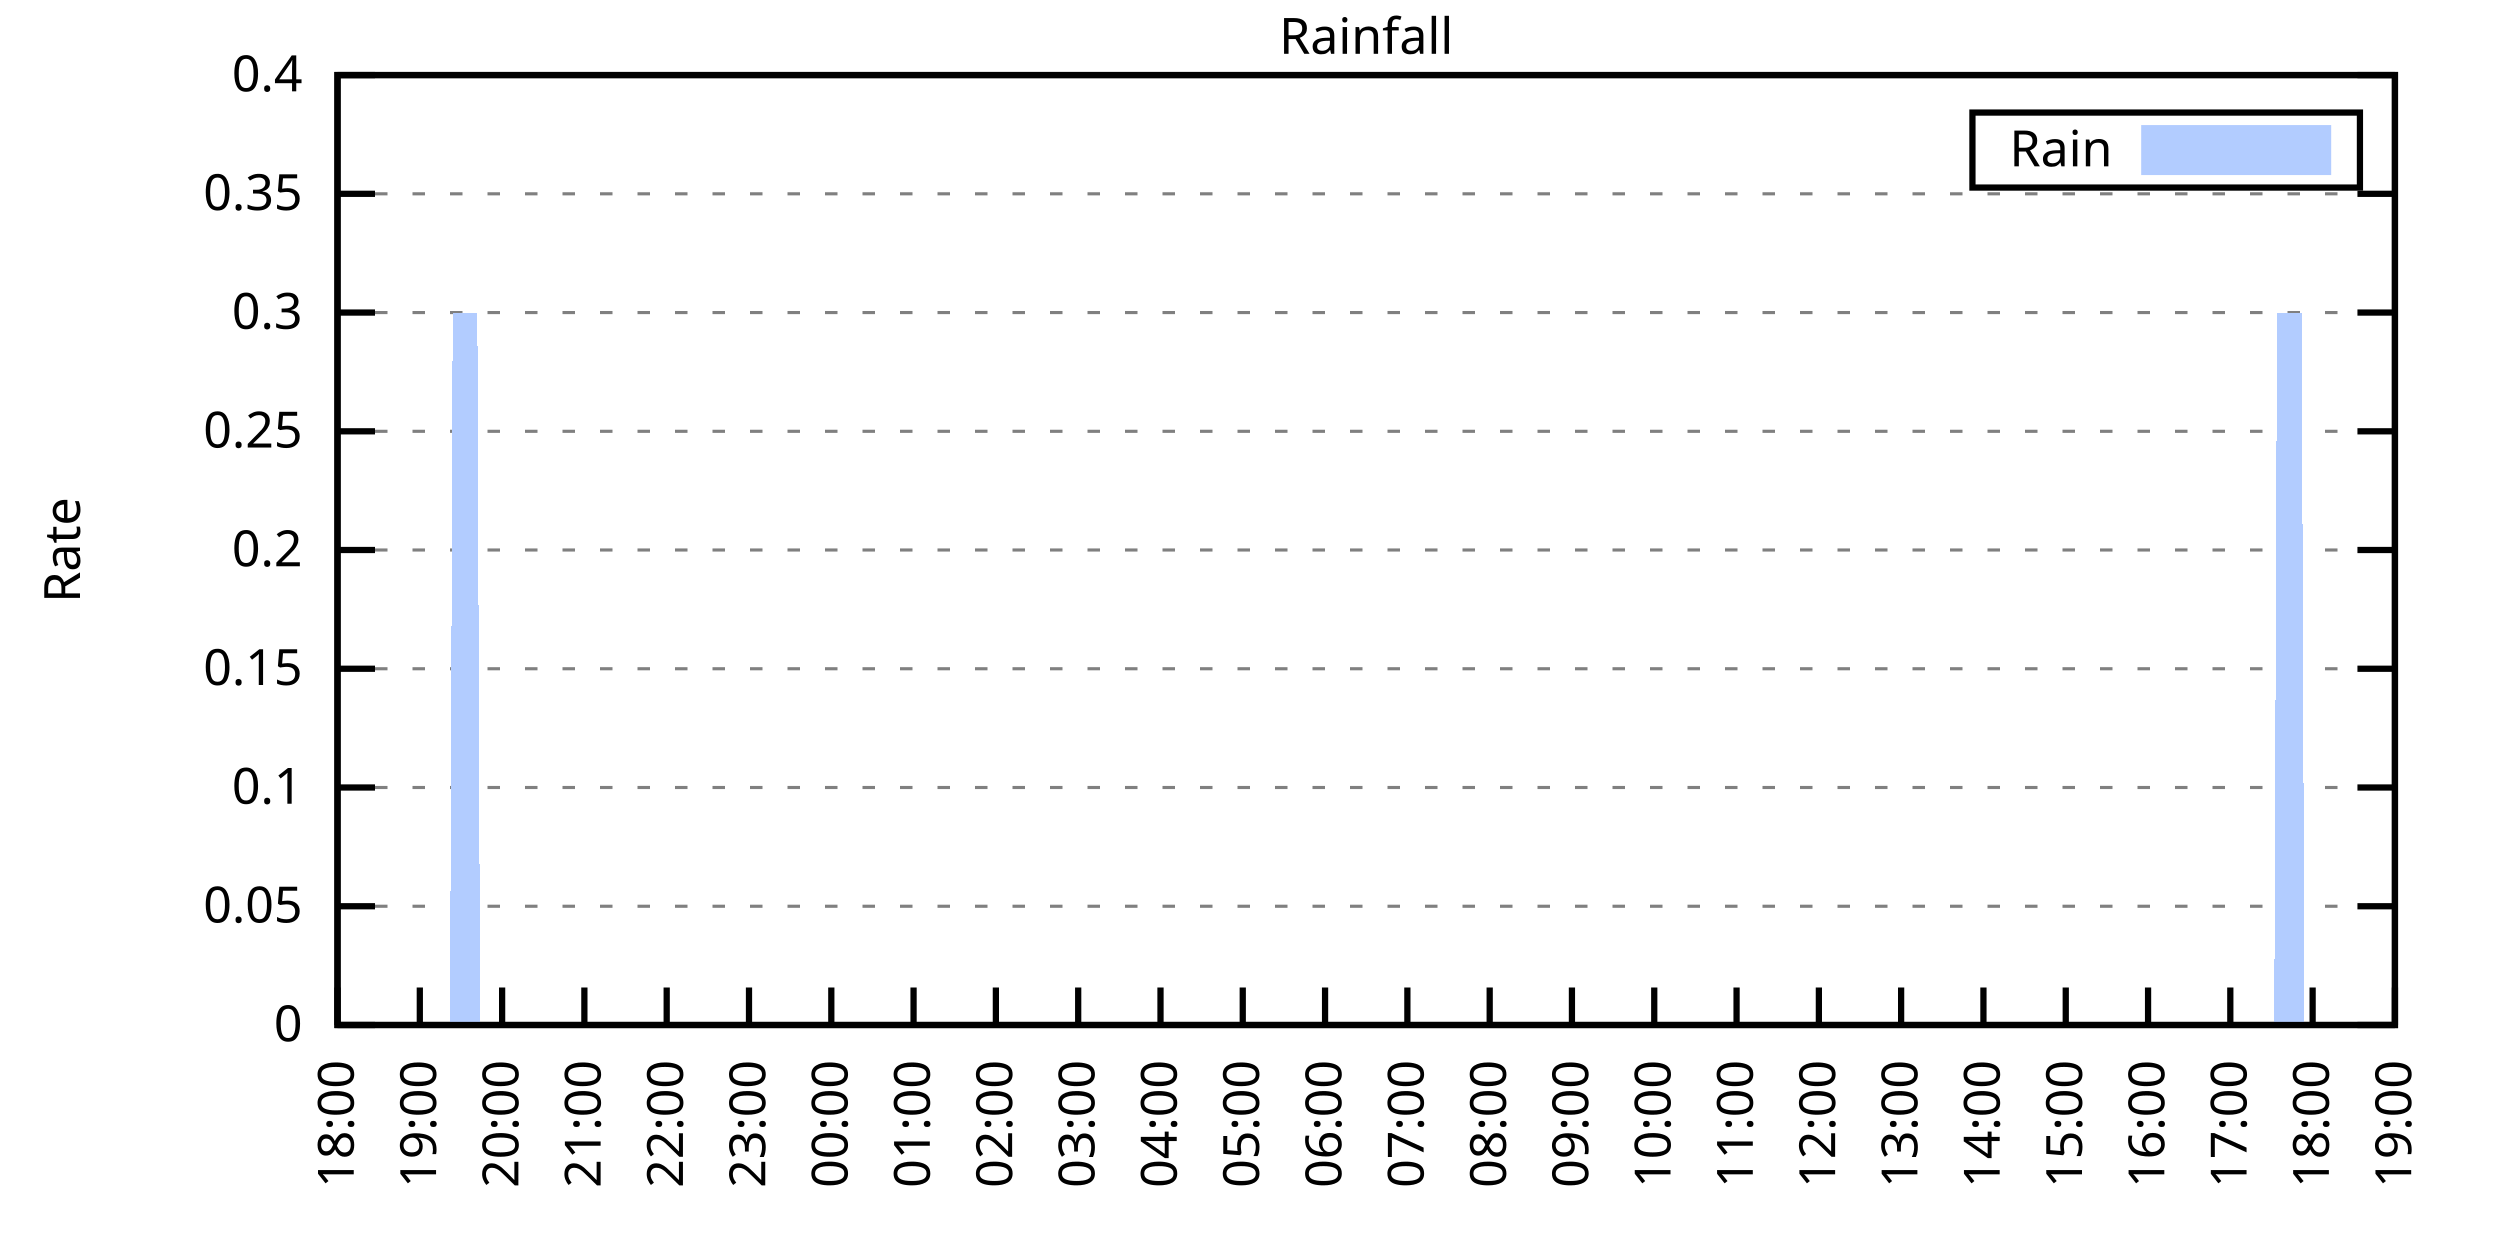
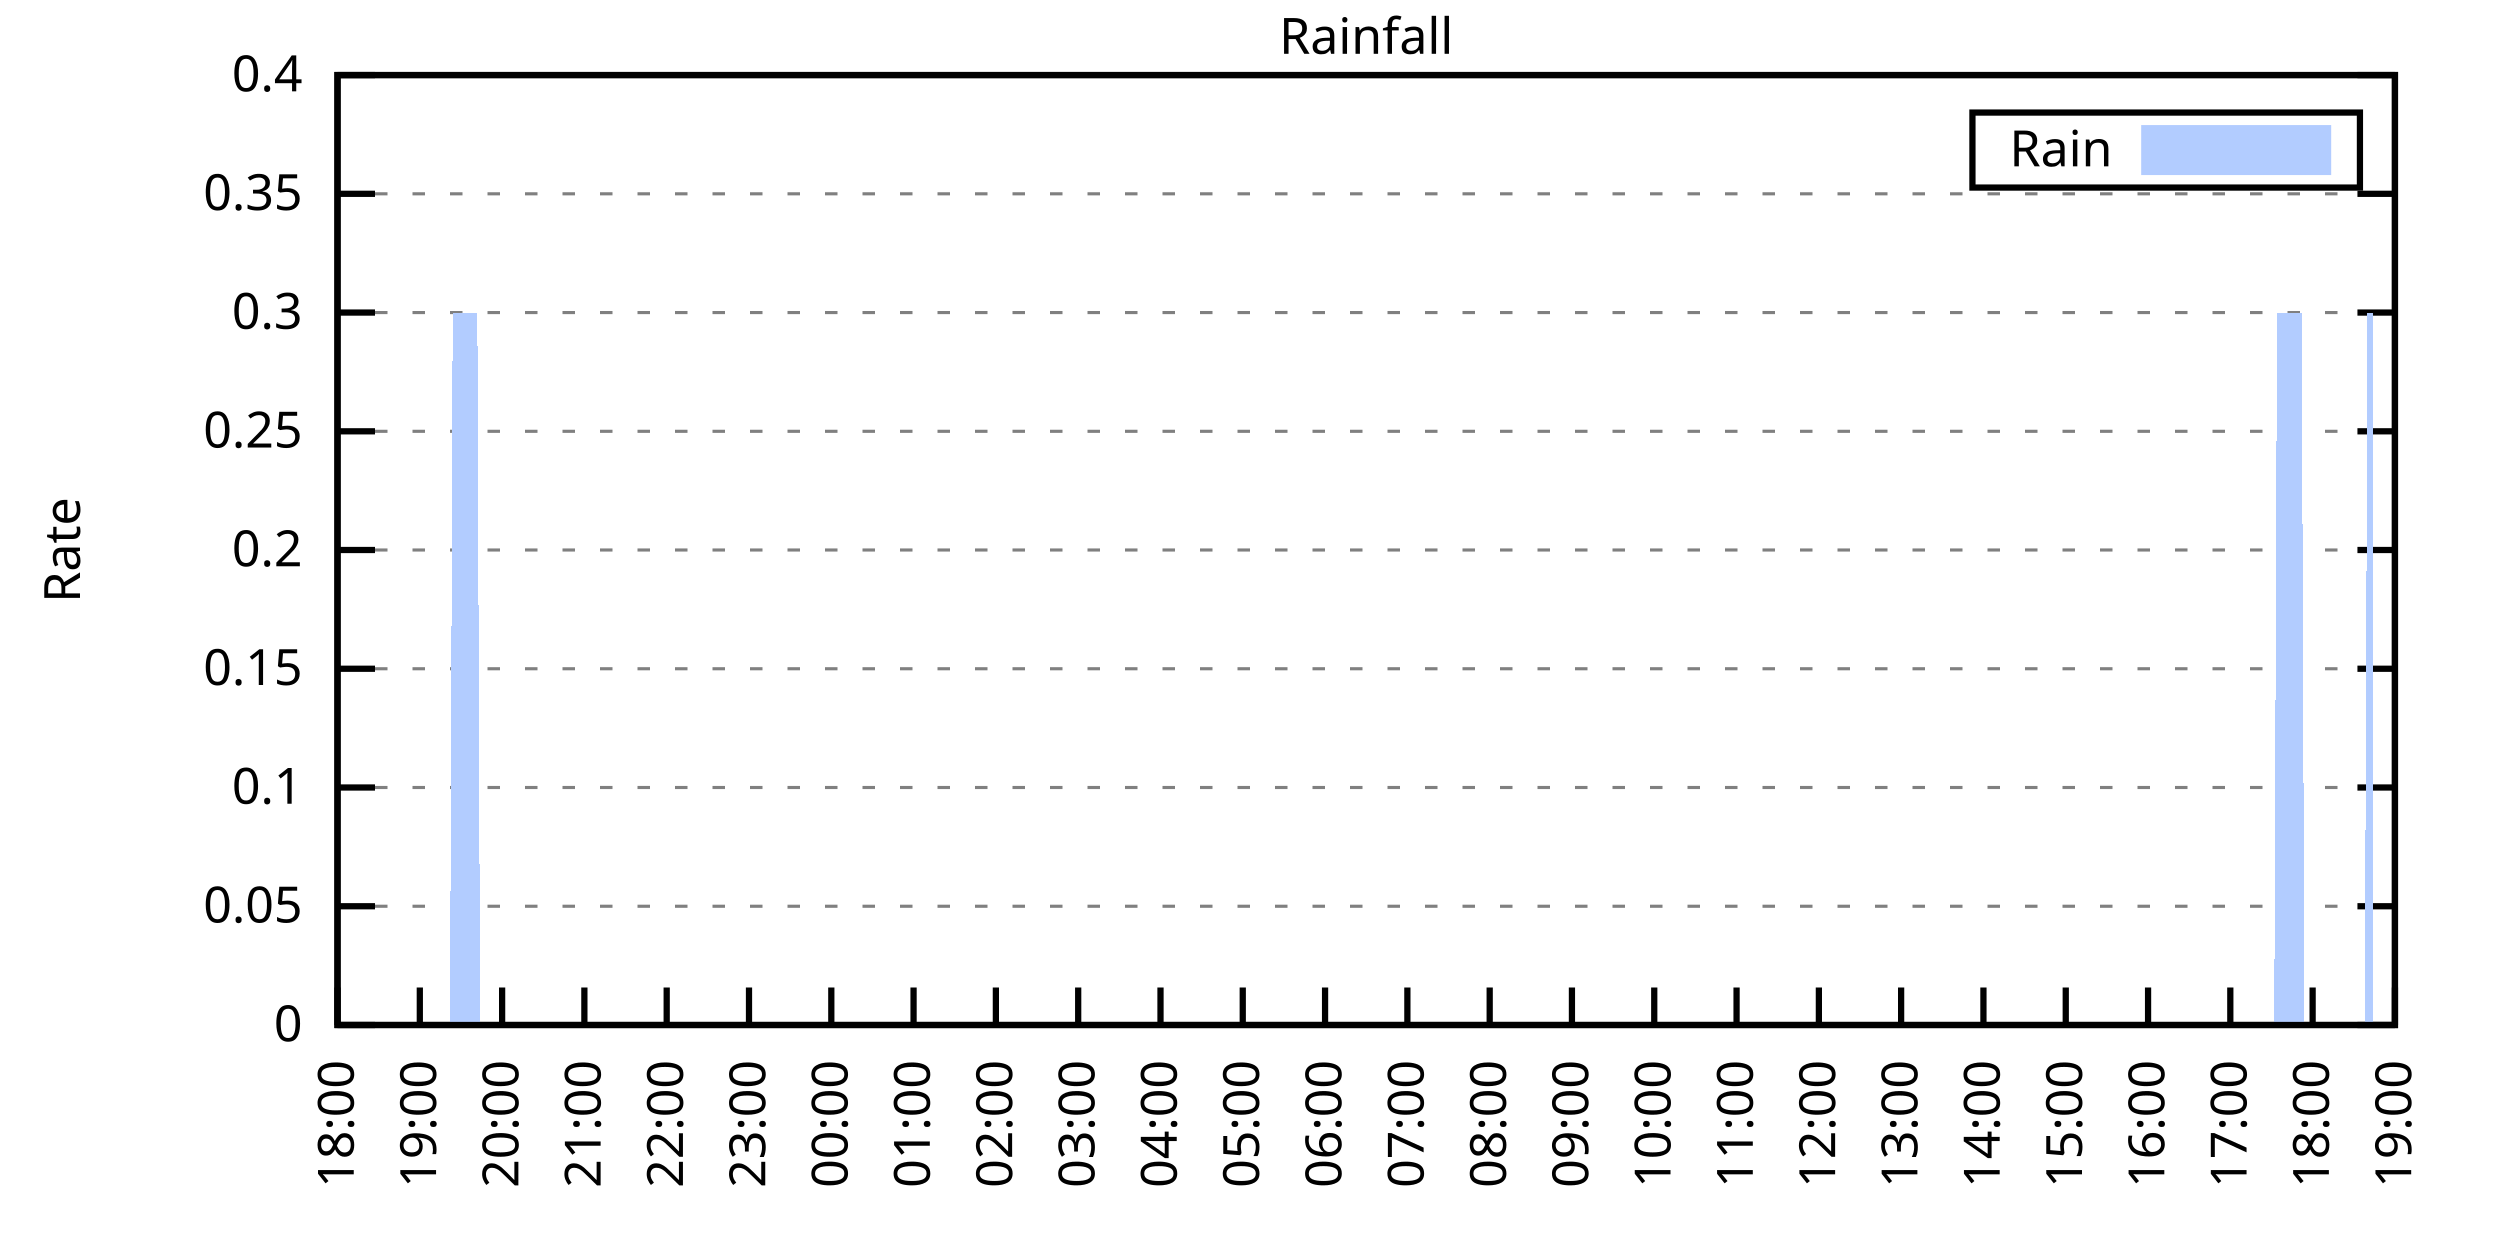
<svg xmlns="http://www.w3.org/2000/svg" xmlns:xlink="http://www.w3.org/1999/xlink" width="400" height="200" viewBox="0 0 400 200">
  <g id="gnuplot_canvas">
    <rect x="0" y="0" width="400" height="200" fill="none" />
    <defs>
      <circle id="gpDot" r="0.5" stroke-width="0.5" stroke="currentColor" />
      <path id="gpPt0" stroke-width="0.333" stroke="currentColor" d="M-1,0 h2 M0,-1 v2" />
      <path id="gpPt1" stroke-width="0.333" stroke="currentColor" d="M-1,-1 L1,1 M1,-1 L-1,1" />
      <path id="gpPt2" stroke-width="0.333" stroke="currentColor" d="M-1,0 L1,0 M0,-1 L0,1 M-1,-1 L1,1 M-1,1 L1,-1" />
      <rect id="gpPt3" stroke-width="0.333" stroke="currentColor" x="-1" y="-1" width="2" height="2" />
      <rect id="gpPt4" stroke-width="0.333" stroke="currentColor" fill="currentColor" x="-1" y="-1" width="2" height="2" />
      <circle id="gpPt5" stroke-width="0.333" stroke="currentColor" cx="0" cy="0" r="1" />
      <use xlink:href="#gpPt5" id="gpPt6" fill="currentColor" stroke="none" />
      <path id="gpPt7" stroke-width="0.333" stroke="currentColor" d="M0,-1.33 L-1.33,0.67 L1.33,0.67 z" />
      <use xlink:href="#gpPt7" id="gpPt8" fill="currentColor" stroke="none" />
      <use xlink:href="#gpPt7" id="gpPt9" stroke="currentColor" transform="rotate(180)" />
      <use xlink:href="#gpPt9" id="gpPt10" fill="currentColor" stroke="none" />
      <use xlink:href="#gpPt3" id="gpPt11" stroke="currentColor" transform="rotate(45)" />
      <use xlink:href="#gpPt11" id="gpPt12" fill="currentColor" stroke="none" />
      <path id="gpPt13" stroke-width="0.333" stroke="currentColor" d="M0,1.330 L1.265,0.411 L0.782,-1.067 L-0.782,-1.076 L-1.265,0.411 z" />
      <use xlink:href="#gpPt13" id="gpPt14" fill="currentColor" stroke="none" />
      <filter id="textbox" filterUnits="objectBoundingBox" x="0" y="0" height="1" width="1">
        <feFlood flood-color="white" flood-opacity="1" result="bgnd" />
        <feComposite in="SourceGraphic" in2="bgnd" operator="atop" />
      </filter>
      <filter id="greybox" filterUnits="objectBoundingBox" x="0" y="0" height="1" width="1">
        <feFlood flood-color="lightgrey" flood-opacity="1" result="grey" />
        <feComposite in="SourceGraphic" in2="grey" operator="atop" />
      </filter>
    </defs>
    <g fill="none" color="white" stroke="currentColor" stroke-width="1.00" stroke-linecap="butt" stroke-linejoin="miter">
</g>
    <g fill="none" color="black" stroke="currentColor" stroke-width="1.00" stroke-linecap="butt" stroke-linejoin="miter">
      <g stroke="none" shape-rendering="crispEdges">
        <polygon fill="rgb(255, 255, 255)" points="54.00,164.00 383.18,164.00 383.18,12.02 54.00,12.02 " />
      </g>
    </g>
    <g fill="none" color="black" stroke="currentColor" stroke-width="1.00" stroke-linecap="butt" stroke-linejoin="miter">
</g>
    <g fill="none" color="black" stroke="black" stroke-width="0.50" stroke-linecap="butt" stroke-linejoin="miter">
</g>
    <g fill="none" color="gray" stroke="currentColor" stroke-width="0.50" stroke-linecap="butt" stroke-linejoin="miter">
      <path stroke="gray" stroke-dasharray="2,4" class="gridline" d="M54.00,164.00 L383.19,164.00  " />
    </g>
    <g fill="none" color="gray" stroke="gray" stroke-width="1.00" stroke-linecap="butt" stroke-linejoin="miter">
</g>
    <g fill="none" color="black" stroke="currentColor" stroke-width="1.00" stroke-linecap="butt" stroke-linejoin="miter">
      <path stroke="black" d="M54.00,164.00 L60.00,164.00 M383.19,164.00 L377.19,164.00  " />
      <g transform="translate(48.40,166.60)" stroke="none" fill="black" font-family="Sans" font-size="8.00" text-anchor="end">
        <text>
          <tspan font-family="Sans"> 0</tspan>
        </text>
      </g>
    </g>
    <g fill="none" color="black" stroke="currentColor" stroke-width="1.00" stroke-linecap="butt" stroke-linejoin="miter">
</g>
    <g fill="none" color="black" stroke="black" stroke-width="0.50" stroke-linecap="butt" stroke-linejoin="miter">
</g>
    <g fill="none" color="gray" stroke="currentColor" stroke-width="0.50" stroke-linecap="butt" stroke-linejoin="miter">
      <path stroke="gray" stroke-dasharray="2,4" class="gridline" d="M54.00,145.00 L383.19,145.00  " />
    </g>
    <g fill="none" color="gray" stroke="gray" stroke-width="1.00" stroke-linecap="butt" stroke-linejoin="miter">
</g>
    <g fill="none" color="black" stroke="currentColor" stroke-width="1.00" stroke-linecap="butt" stroke-linejoin="miter">
      <path stroke="black" d="M54.00,145.00 L60.00,145.00 M383.19,145.00 L377.19,145.00  " />
      <g transform="translate(48.40,147.60)" stroke="none" fill="black" font-family="Sans" font-size="8.00" text-anchor="end">
        <text>
          <tspan font-family="Sans"> 0.05</tspan>
        </text>
      </g>
    </g>
    <g fill="none" color="black" stroke="currentColor" stroke-width="1.00" stroke-linecap="butt" stroke-linejoin="miter">
</g>
    <g fill="none" color="black" stroke="black" stroke-width="0.50" stroke-linecap="butt" stroke-linejoin="miter">
</g>
    <g fill="none" color="gray" stroke="currentColor" stroke-width="0.50" stroke-linecap="butt" stroke-linejoin="miter">
      <path stroke="gray" stroke-dasharray="2,4" class="gridline" d="M54.00,126.00 L383.19,126.00  " />
    </g>
    <g fill="none" color="gray" stroke="gray" stroke-width="1.00" stroke-linecap="butt" stroke-linejoin="miter">
</g>
    <g fill="none" color="black" stroke="currentColor" stroke-width="1.00" stroke-linecap="butt" stroke-linejoin="miter">
      <path stroke="black" d="M54.00,126.00 L60.00,126.00 M383.19,126.00 L377.19,126.00  " />
      <g transform="translate(48.40,128.60)" stroke="none" fill="black" font-family="Sans" font-size="8.00" text-anchor="end">
        <text>
          <tspan font-family="Sans"> 0.1</tspan>
        </text>
      </g>
    </g>
    <g fill="none" color="black" stroke="currentColor" stroke-width="1.00" stroke-linecap="butt" stroke-linejoin="miter">
</g>
    <g fill="none" color="black" stroke="black" stroke-width="0.50" stroke-linecap="butt" stroke-linejoin="miter">
</g>
    <g fill="none" color="gray" stroke="currentColor" stroke-width="0.50" stroke-linecap="butt" stroke-linejoin="miter">
      <path stroke="gray" stroke-dasharray="2,4" class="gridline" d="M54.00,107.00 L383.19,107.00  " />
    </g>
    <g fill="none" color="gray" stroke="gray" stroke-width="1.00" stroke-linecap="butt" stroke-linejoin="miter">
</g>
    <g fill="none" color="black" stroke="currentColor" stroke-width="1.00" stroke-linecap="butt" stroke-linejoin="miter">
      <path stroke="black" d="M54.00,107.00 L60.00,107.00 M383.19,107.00 L377.19,107.00  " />
      <g transform="translate(48.40,109.60)" stroke="none" fill="black" font-family="Sans" font-size="8.00" text-anchor="end">
        <text>
          <tspan font-family="Sans"> 0.15</tspan>
        </text>
      </g>
    </g>
    <g fill="none" color="black" stroke="currentColor" stroke-width="1.00" stroke-linecap="butt" stroke-linejoin="miter">
</g>
    <g fill="none" color="black" stroke="black" stroke-width="0.50" stroke-linecap="butt" stroke-linejoin="miter">
</g>
    <g fill="none" color="gray" stroke="currentColor" stroke-width="0.50" stroke-linecap="butt" stroke-linejoin="miter">
      <path stroke="gray" stroke-dasharray="2,4" class="gridline" d="M54.00,88.00 L383.19,88.00  " />
    </g>
    <g fill="none" color="gray" stroke="gray" stroke-width="1.00" stroke-linecap="butt" stroke-linejoin="miter">
</g>
    <g fill="none" color="black" stroke="currentColor" stroke-width="1.00" stroke-linecap="butt" stroke-linejoin="miter">
      <path stroke="black" d="M54.00,88.00 L60.00,88.00 M383.19,88.00 L377.19,88.00  " />
      <g transform="translate(48.40,90.60)" stroke="none" fill="black" font-family="Sans" font-size="8.00" text-anchor="end">
        <text>
          <tspan font-family="Sans"> 0.2</tspan>
        </text>
      </g>
    </g>
    <g fill="none" color="black" stroke="currentColor" stroke-width="1.00" stroke-linecap="butt" stroke-linejoin="miter">
</g>
    <g fill="none" color="black" stroke="black" stroke-width="0.50" stroke-linecap="butt" stroke-linejoin="miter">
</g>
    <g fill="none" color="gray" stroke="currentColor" stroke-width="0.50" stroke-linecap="butt" stroke-linejoin="miter">
      <path stroke="gray" stroke-dasharray="2,4" class="gridline" d="M54.00,69.01 L383.19,69.01  " />
    </g>
    <g fill="none" color="gray" stroke="gray" stroke-width="1.00" stroke-linecap="butt" stroke-linejoin="miter">
</g>
    <g fill="none" color="black" stroke="currentColor" stroke-width="1.00" stroke-linecap="butt" stroke-linejoin="miter">
      <path stroke="black" d="M54.00,69.01 L60.00,69.01 M383.19,69.01 L377.19,69.01  " />
      <g transform="translate(48.40,71.61)" stroke="none" fill="black" font-family="Sans" font-size="8.00" text-anchor="end">
        <text>
          <tspan font-family="Sans"> 0.25</tspan>
        </text>
      </g>
    </g>
    <g fill="none" color="black" stroke="currentColor" stroke-width="1.00" stroke-linecap="butt" stroke-linejoin="miter">
</g>
    <g fill="none" color="black" stroke="black" stroke-width="0.50" stroke-linecap="butt" stroke-linejoin="miter">
</g>
    <g fill="none" color="gray" stroke="currentColor" stroke-width="0.50" stroke-linecap="butt" stroke-linejoin="miter">
      <path stroke="gray" stroke-dasharray="2,4" class="gridline" d="M54.00,50.01 L383.19,50.01  " />
    </g>
    <g fill="none" color="gray" stroke="gray" stroke-width="1.00" stroke-linecap="butt" stroke-linejoin="miter">
</g>
    <g fill="none" color="black" stroke="currentColor" stroke-width="1.00" stroke-linecap="butt" stroke-linejoin="miter">
      <path stroke="black" d="M54.00,50.01 L60.00,50.01 M383.19,50.01 L377.19,50.01  " />
      <g transform="translate(48.40,52.61)" stroke="none" fill="black" font-family="Sans" font-size="8.00" text-anchor="end">
        <text>
          <tspan font-family="Sans"> 0.3</tspan>
        </text>
      </g>
    </g>
    <g fill="none" color="black" stroke="currentColor" stroke-width="1.00" stroke-linecap="butt" stroke-linejoin="miter">
</g>
    <g fill="none" color="black" stroke="black" stroke-width="0.50" stroke-linecap="butt" stroke-linejoin="miter">
</g>
    <g fill="none" color="gray" stroke="currentColor" stroke-width="0.50" stroke-linecap="butt" stroke-linejoin="miter">
      <path stroke="gray" stroke-dasharray="2,4" class="gridline" d="M54.00,31.01 L383.19,31.01  " />
    </g>
    <g fill="none" color="gray" stroke="gray" stroke-width="1.00" stroke-linecap="butt" stroke-linejoin="miter">
</g>
    <g fill="none" color="black" stroke="currentColor" stroke-width="1.00" stroke-linecap="butt" stroke-linejoin="miter">
      <path stroke="black" d="M54.00,31.01 L60.00,31.01 M383.19,31.01 L377.19,31.01  " />
      <g transform="translate(48.40,33.61)" stroke="none" fill="black" font-family="Sans" font-size="8.00" text-anchor="end">
        <text>
          <tspan font-family="Sans"> 0.35</tspan>
        </text>
      </g>
    </g>
    <g fill="none" color="black" stroke="currentColor" stroke-width="1.00" stroke-linecap="butt" stroke-linejoin="miter">
</g>
    <g fill="none" color="black" stroke="black" stroke-width="0.50" stroke-linecap="butt" stroke-linejoin="miter">
</g>
    <g fill="none" color="gray" stroke="currentColor" stroke-width="0.50" stroke-linecap="butt" stroke-linejoin="miter">
      <path stroke="gray" stroke-dasharray="2,4" class="gridline" d="M54.00,12.01 L383.19,12.01  " />
    </g>
    <g fill="none" color="gray" stroke="gray" stroke-width="1.00" stroke-linecap="butt" stroke-linejoin="miter">
</g>
    <g fill="none" color="black" stroke="currentColor" stroke-width="1.00" stroke-linecap="butt" stroke-linejoin="miter">
      <path stroke="black" d="M54.00,12.01 L60.00,12.01 M383.19,12.01 L377.19,12.01  " />
      <g transform="translate(48.40,14.61)" stroke="none" fill="black" font-family="Sans" font-size="8.00" text-anchor="end">
        <text>
          <tspan font-family="Sans"> 0.4</tspan>
        </text>
      </g>
    </g>
    <g fill="none" color="black" stroke="currentColor" stroke-width="1.00" stroke-linecap="butt" stroke-linejoin="miter">
      <path stroke="black" d="M54.00,164.00 L54.00,158.00  " />
      <g transform="translate(56.60,169.60) rotate(270.00)" stroke="none" fill="black" font-family="Sans" font-size="8.00" text-anchor="end">
        <text>
          <tspan font-family="Sans">18:00</tspan>
        </text>
      </g>
    </g>
    <g fill="none" color="black" stroke="currentColor" stroke-width="1.00" stroke-linecap="butt" stroke-linejoin="miter">
      <path stroke="black" d="M67.17,164.00 L67.17,158.00  " />
      <g transform="translate(69.77,169.60) rotate(270.00)" stroke="none" fill="black" font-family="Sans" font-size="8.00" text-anchor="end">
        <text>
          <tspan font-family="Sans">19:00</tspan>
        </text>
      </g>
    </g>
    <g fill="none" color="black" stroke="currentColor" stroke-width="1.00" stroke-linecap="butt" stroke-linejoin="miter">
      <path stroke="black" d="M80.34,164.00 L80.34,158.00  " />
      <g transform="translate(82.94,169.60) rotate(270.00)" stroke="none" fill="black" font-family="Sans" font-size="8.00" text-anchor="end">
        <text>
          <tspan font-family="Sans">20:00</tspan>
        </text>
      </g>
    </g>
    <g fill="none" color="black" stroke="currentColor" stroke-width="1.00" stroke-linecap="butt" stroke-linejoin="miter">
      <path stroke="black" d="M93.50,164.00 L93.50,158.00  " />
      <g transform="translate(96.10,169.60) rotate(270.00)" stroke="none" fill="black" font-family="Sans" font-size="8.00" text-anchor="end">
        <text>
          <tspan font-family="Sans">21:00</tspan>
        </text>
      </g>
    </g>
    <g fill="none" color="black" stroke="currentColor" stroke-width="1.00" stroke-linecap="butt" stroke-linejoin="miter">
      <path stroke="black" d="M106.67,164.00 L106.67,158.00  " />
      <g transform="translate(109.27,169.60) rotate(270.00)" stroke="none" fill="black" font-family="Sans" font-size="8.00" text-anchor="end">
        <text>
          <tspan font-family="Sans">22:00</tspan>
        </text>
      </g>
    </g>
    <g fill="none" color="black" stroke="currentColor" stroke-width="1.00" stroke-linecap="butt" stroke-linejoin="miter">
      <path stroke="black" d="M119.84,164.00 L119.84,158.00  " />
      <g transform="translate(122.44,169.60) rotate(270.00)" stroke="none" fill="black" font-family="Sans" font-size="8.00" text-anchor="end">
        <text>
          <tspan font-family="Sans">23:00</tspan>
        </text>
      </g>
    </g>
    <g fill="none" color="black" stroke="currentColor" stroke-width="1.00" stroke-linecap="butt" stroke-linejoin="miter">
      <path stroke="black" d="M133.01,164.00 L133.01,158.00  " />
      <g transform="translate(135.61,169.60) rotate(270.00)" stroke="none" fill="black" font-family="Sans" font-size="8.00" text-anchor="end">
        <text>
          <tspan font-family="Sans">00:00</tspan>
        </text>
      </g>
    </g>
    <g fill="none" color="black" stroke="currentColor" stroke-width="1.00" stroke-linecap="butt" stroke-linejoin="miter">
      <path stroke="black" d="M146.17,164.00 L146.17,158.00  " />
      <g transform="translate(148.77,169.60) rotate(270.00)" stroke="none" fill="black" font-family="Sans" font-size="8.00" text-anchor="end">
        <text>
          <tspan font-family="Sans">01:00</tspan>
        </text>
      </g>
    </g>
    <g fill="none" color="black" stroke="currentColor" stroke-width="1.00" stroke-linecap="butt" stroke-linejoin="miter">
      <path stroke="black" d="M159.34,164.00 L159.34,158.00  " />
      <g transform="translate(161.94,169.60) rotate(270.00)" stroke="none" fill="black" font-family="Sans" font-size="8.00" text-anchor="end">
        <text>
          <tspan font-family="Sans">02:00</tspan>
        </text>
      </g>
    </g>
    <g fill="none" color="black" stroke="currentColor" stroke-width="1.00" stroke-linecap="butt" stroke-linejoin="miter">
      <path stroke="black" d="M172.51,164.00 L172.51,158.00  " />
      <g transform="translate(175.11,169.60) rotate(270.00)" stroke="none" fill="black" font-family="Sans" font-size="8.00" text-anchor="end">
        <text>
          <tspan font-family="Sans">03:00</tspan>
        </text>
      </g>
    </g>
    <g fill="none" color="black" stroke="currentColor" stroke-width="1.00" stroke-linecap="butt" stroke-linejoin="miter">
      <path stroke="black" d="M185.68,164.00 L185.68,158.00  " />
      <g transform="translate(188.28,169.60) rotate(270.00)" stroke="none" fill="black" font-family="Sans" font-size="8.00" text-anchor="end">
        <text>
          <tspan font-family="Sans">04:00</tspan>
        </text>
      </g>
    </g>
    <g fill="none" color="black" stroke="currentColor" stroke-width="1.00" stroke-linecap="butt" stroke-linejoin="miter">
      <path stroke="black" d="M198.84,164.00 L198.84,158.00  " />
      <g transform="translate(201.44,169.60) rotate(270.00)" stroke="none" fill="black" font-family="Sans" font-size="8.00" text-anchor="end">
        <text>
          <tspan font-family="Sans">05:00</tspan>
        </text>
      </g>
    </g>
    <g fill="none" color="black" stroke="currentColor" stroke-width="1.00" stroke-linecap="butt" stroke-linejoin="miter">
      <path stroke="black" d="M212.01,164.00 L212.01,158.00  " />
      <g transform="translate(214.61,169.60) rotate(270.00)" stroke="none" fill="black" font-family="Sans" font-size="8.00" text-anchor="end">
        <text>
          <tspan font-family="Sans">06:00</tspan>
        </text>
      </g>
    </g>
    <g fill="none" color="black" stroke="currentColor" stroke-width="1.00" stroke-linecap="butt" stroke-linejoin="miter">
      <path stroke="black" d="M225.18,164.00 L225.18,158.00  " />
      <g transform="translate(227.78,169.60) rotate(270.00)" stroke="none" fill="black" font-family="Sans" font-size="8.00" text-anchor="end">
        <text>
          <tspan font-family="Sans">07:00</tspan>
        </text>
      </g>
    </g>
    <g fill="none" color="black" stroke="currentColor" stroke-width="1.00" stroke-linecap="butt" stroke-linejoin="miter">
      <path stroke="black" d="M238.35,164.00 L238.35,158.00  " />
      <g transform="translate(240.95,169.60) rotate(270.00)" stroke="none" fill="black" font-family="Sans" font-size="8.00" text-anchor="end">
        <text>
          <tspan font-family="Sans">08:00</tspan>
        </text>
      </g>
    </g>
    <g fill="none" color="black" stroke="currentColor" stroke-width="1.00" stroke-linecap="butt" stroke-linejoin="miter">
      <path stroke="black" d="M251.51,164.00 L251.51,158.00  " />
      <g transform="translate(254.11,169.60) rotate(270.00)" stroke="none" fill="black" font-family="Sans" font-size="8.00" text-anchor="end">
        <text>
          <tspan font-family="Sans">09:00</tspan>
        </text>
      </g>
    </g>
    <g fill="none" color="black" stroke="currentColor" stroke-width="1.00" stroke-linecap="butt" stroke-linejoin="miter">
      <path stroke="black" d="M264.68,164.00 L264.68,158.00  " />
      <g transform="translate(267.28,169.60) rotate(270.00)" stroke="none" fill="black" font-family="Sans" font-size="8.00" text-anchor="end">
        <text>
          <tspan font-family="Sans">10:00</tspan>
        </text>
      </g>
    </g>
    <g fill="none" color="black" stroke="currentColor" stroke-width="1.00" stroke-linecap="butt" stroke-linejoin="miter">
      <path stroke="black" d="M277.85,164.00 L277.85,158.00  " />
      <g transform="translate(280.45,169.60) rotate(270.00)" stroke="none" fill="black" font-family="Sans" font-size="8.00" text-anchor="end">
        <text>
          <tspan font-family="Sans">11:00</tspan>
        </text>
      </g>
    </g>
    <g fill="none" color="black" stroke="currentColor" stroke-width="1.00" stroke-linecap="butt" stroke-linejoin="miter">
      <path stroke="black" d="M291.02,164.00 L291.02,158.00  " />
      <g transform="translate(293.62,169.60) rotate(270.00)" stroke="none" fill="black" font-family="Sans" font-size="8.00" text-anchor="end">
        <text>
          <tspan font-family="Sans">12:00</tspan>
        </text>
      </g>
    </g>
    <g fill="none" color="black" stroke="currentColor" stroke-width="1.00" stroke-linecap="butt" stroke-linejoin="miter">
      <path stroke="black" d="M304.18,164.00 L304.18,158.00  " />
      <g transform="translate(306.78,169.60) rotate(270.00)" stroke="none" fill="black" font-family="Sans" font-size="8.00" text-anchor="end">
        <text>
          <tspan font-family="Sans">13:00</tspan>
        </text>
      </g>
    </g>
    <g fill="none" color="black" stroke="currentColor" stroke-width="1.00" stroke-linecap="butt" stroke-linejoin="miter">
      <path stroke="black" d="M317.35,164.00 L317.35,158.00  " />
      <g transform="translate(319.95,169.60) rotate(270.00)" stroke="none" fill="black" font-family="Sans" font-size="8.00" text-anchor="end">
        <text>
          <tspan font-family="Sans">14:00</tspan>
        </text>
      </g>
    </g>
    <g fill="none" color="black" stroke="currentColor" stroke-width="1.00" stroke-linecap="butt" stroke-linejoin="miter">
      <path stroke="black" d="M330.52,164.00 L330.52,158.00  " />
      <g transform="translate(333.12,169.60) rotate(270.00)" stroke="none" fill="black" font-family="Sans" font-size="8.00" text-anchor="end">
        <text>
          <tspan font-family="Sans">15:00</tspan>
        </text>
      </g>
    </g>
    <g fill="none" color="black" stroke="currentColor" stroke-width="1.00" stroke-linecap="butt" stroke-linejoin="miter">
      <path stroke="black" d="M343.69,164.00 L343.69,158.00  " />
      <g transform="translate(346.29,169.60) rotate(270.00)" stroke="none" fill="black" font-family="Sans" font-size="8.00" text-anchor="end">
        <text>
          <tspan font-family="Sans">16:00</tspan>
        </text>
      </g>
    </g>
    <g fill="none" color="black" stroke="currentColor" stroke-width="1.00" stroke-linecap="butt" stroke-linejoin="miter">
      <path stroke="black" d="M356.85,164.00 L356.85,158.00  " />
      <g transform="translate(359.45,169.60) rotate(270.00)" stroke="none" fill="black" font-family="Sans" font-size="8.00" text-anchor="end">
        <text>
          <tspan font-family="Sans">17:00</tspan>
        </text>
      </g>
    </g>
    <g fill="none" color="black" stroke="currentColor" stroke-width="1.00" stroke-linecap="butt" stroke-linejoin="miter">
      <path stroke="black" d="M370.02,164.00 L370.02,158.00  " />
      <g transform="translate(372.62,169.60) rotate(270.00)" stroke="none" fill="black" font-family="Sans" font-size="8.00" text-anchor="end">
        <text>
          <tspan font-family="Sans">18:00</tspan>
        </text>
      </g>
    </g>
    <g fill="none" color="black" stroke="currentColor" stroke-width="1.00" stroke-linecap="butt" stroke-linejoin="miter">
      <path stroke="black" d="M383.19,164.00 L383.19,158.00  " />
      <g transform="translate(385.79,169.60) rotate(270.00)" stroke="none" fill="black" font-family="Sans" font-size="8.00" text-anchor="end">
        <text>
          <tspan font-family="Sans">19:00</tspan>
        </text>
      </g>
    </g>
    <g fill="none" color="black" stroke="currentColor" stroke-width="1.00" stroke-linecap="butt" stroke-linejoin="miter">
</g>
    <g fill="none" color="black" stroke="currentColor" stroke-width="1.00" stroke-linecap="butt" stroke-linejoin="miter">
      <path stroke="black" d="M54.00,12.01 L54.00,164.00 L383.19,164.00 L383.19,12.01 L54.00,12.01 Z  " />
    </g>
    <g fill="none" color="black" stroke="currentColor" stroke-width="1.00" stroke-linecap="butt" stroke-linejoin="miter">
</g>
    <g fill="none" color="black" stroke="currentColor" stroke-width="1.00" stroke-linecap="butt" stroke-linejoin="miter">
      <path stroke="black" d="M315.59,30.01 L315.59,18.01 L377.59,18.01 L377.59,30.01 L315.59,30.01 Z  " />
    </g>
    <g id="Rainfall_plot_1">
      <g fill="none" color="white" stroke="black" stroke-width="2.00" stroke-linecap="butt" stroke-linejoin="miter">
</g>
      <g fill="none" color="black" stroke="currentColor" stroke-width="2.00" stroke-linecap="butt" stroke-linejoin="miter">
        <g transform="translate(337.99,26.61)" stroke="none" fill="black" font-family="Sans" font-size="8.00" text-anchor="end">
          <text>
            <tspan font-family="Sans">Rain</tspan>
          </text>
        </g>
      </g>
      <g fill="none" color="black" stroke="currentColor" stroke-width="2.00" stroke-linecap="butt" stroke-linejoin="miter">
        <g stroke="none" shape-rendering="crispEdges">
          <polygon fill="rgb(178, 204, 255)" points="343.59,27.01 371.99,27.01 371.99,21.01 343.59,21.01 " />
        </g>
        <path stroke="rgb(178, 204, 255)" d="M343.59,27.01 L371.99,27.01 L371.99,21.01 L343.59,21.01 L343.59,27.01 Z  " />
      </g>
      <g fill="none" color="black" stroke="currentColor" stroke-width="2.00" stroke-linecap="butt" stroke-linejoin="miter">
        <g stroke="none" shape-rendering="crispEdges">
-           <polygon fill="rgb(178, 204, 255)" points="61.02,164.00 61.46,164.00 61.90,164.00 62.34,164.00 62.78,164.00 63.22,164.00 63.66,164.00 64.10,164.00 64.53,164.00 64.97,164.00 65.41,164.00 65.85,164.00 66.29,164.00 66.73,164.00 67.17,164.00 67.61,164.00 68.05,164.00 68.48,164.00 68.92,164.00 69.36,164.00 69.80,164.00 70.24,164.00 70.68,164.00 71.12,164.00 71.56,164.00 72.00,164.00 72.43,50.01 72.87,50.01 73.31,50.01 73.75,50.01 74.19,50.01 74.63,50.01 75.07,50.01 75.51,50.01 75.95,50.01 76.38,50.01 76.82,164.00 77.26,164.00 77.70,164.00 78.14,164.00 78.58,164.00 79.02,164.00 79.46,164.00 79.90,164.00 80.34,164.00 80.77,164.00 81.21,164.00 81.65,164.00 82.09,164.00 82.53,164.00 82.97,164.00 83.41,164.00 83.85,164.00 84.29,164.00 84.72,164.00 85.16,164.00 85.60,164.00 86.04,164.00 86.48,164.00 86.92,164.00 87.36,164.00 87.80,164.00 88.24,164.00 88.67,164.00 89.11,164.00 89.55,164.00 89.99,164.00 90.43,164.00 90.87,164.00 91.31,164.00 91.75,164.00 92.19,164.00 92.62,164.00 93.06,164.00 93.50,164.00 93.94,164.00 94.38,164.00 94.82,164.00 95.26,164.00 95.70,164.00 96.14,164.00 96.58,164.00 97.01,164.00 97.45,164.00 97.89,164.00 98.33,164.00 98.77,164.00 99.21,164.00 99.65,164.00 100.09,164.00 100.53,164.00 100.96,164.00 101.40,164.00 101.84,164.00 102.28,164.00 102.72,164.00 103.16,164.00 103.60,164.00 104.04,164.00 104.48,164.00 104.91,164.00 105.35,164.00 105.79,164.00 106.23,164.00 106.67,164.00 107.11,164.00 107.55,164.00 107.99,164.00 108.43,164.00 108.87,164.00 109.30,164.00 109.74,164.00 110.18,164.00 110.62,164.00 111.06,164.00 111.50,164.00 111.94,164.00 112.38,164.00 112.82,164.00 113.25,164.00 113.69,164.00 114.13,164.00 114.57,164.00 115.01,164.00 115.45,164.00 115.89,164.00 116.33,164.00 116.77,164.00 117.20,164.00 117.64,164.00 118.08,164.00 118.52,164.00 118.96,164.00 119.40,164.00 119.84,164.00 120.28,164.00 120.72,164.00 121.15,164.00 121.59,164.00 122.03,164.00 122.47,164.00 122.91,164.00 123.35,164.00 123.79,164.00 124.23,164.00 124.67,164.00 125.11,164.00 125.54,164.00 125.98,164.00 126.42,164.00 126.86,164.00 127.30,164.00 127.74,164.00 128.18,164.00 128.62,164.00 129.06,164.00 129.49,164.00 129.93,164.00 130.37,164.00 130.81,164.00 131.25,164.00 131.69,164.00 132.13,164.00 132.57,164.00 133.01,164.00 133.44,164.00 133.88,164.00 134.32,164.00 134.76,164.00 135.20,164.00 135.64,164.00 136.08,164.00 136.52,164.00 136.96,164.00 137.39,164.00 137.83,164.00 138.27,164.00 138.71,164.00 139.15,164.00 139.59,164.00 140.03,164.00 140.47,164.00 140.91,164.00 141.35,164.00 141.78,164.00 142.22,164.00 142.66,164.00 143.10,164.00 143.54,164.00 143.98,164.00 144.42,164.00 144.86,164.00 145.30,164.00 145.73,164.00 146.17,164.00 146.61,164.00 147.05,164.00 147.49,164.00 147.93,164.00 148.37,164.00 148.81,164.00 149.25,164.00 149.68,164.00 150.12,164.00 150.56,164.00 151.00,164.00 151.44,164.00 151.88,164.00 152.32,164.00 152.76,164.00 153.20,164.00 153.63,164.00 154.07,164.00 154.51,164.00 154.95,164.00 155.39,164.00 155.83,164.00 156.27,164.00 156.71,164.00 157.15,164.00 157.59,164.00 158.02,164.00 158.46,164.00 158.90,164.00 159.34,164.00 159.78,164.00 160.22,164.00 160.66,164.00 161.10,164.00 161.54,164.00 161.97,164.00 162.41,164.00 162.85,164.00 163.29,164.00 163.73,164.00 164.17,164.00 164.61,164.00 165.05,164.00 165.49,164.00 165.92,164.00 166.36,164.00 166.80,164.00 167.24,164.00 167.68,164.00 168.12,164.00 168.56,164.00 169.00,164.00 169.44,164.00 169.87,164.00 170.31,164.00 170.75,164.00 171.19,164.00 171.63,164.00 172.07,164.00 172.51,164.00 172.95,164.00 173.39,164.00 173.83,164.00 174.26,164.00 174.70,164.00 175.14,164.00 175.58,164.00 176.02,164.00 176.46,164.00 176.90,164.00 177.34,164.00 177.78,164.00 178.21,164.00 178.65,164.00 179.09,164.00 179.53,164.00 179.97,164.00 180.41,164.00 180.85,164.00 181.29,164.00 181.73,164.00 182.16,164.00 182.60,164.00 183.04,164.00 183.48,164.00 183.92,164.00 184.36,164.00 184.80,164.00 185.24,164.00 185.68,164.00 186.11,164.00 186.55,164.00 186.99,164.00 187.43,164.00 187.87,164.00 188.31,164.00 188.75,164.00 189.19,164.00 189.63,164.00 190.07,164.00 190.50,164.00 190.94,164.00 191.38,164.00 191.82,164.00 192.26,164.00 192.70,164.00 193.14,164.00 193.58,164.00 194.02,164.00 194.45,164.00 194.89,164.00 195.33,164.00 195.77,164.00 196.21,164.00 196.65,164.00 197.09,164.00 197.53,164.00 197.97,164.00 198.40,164.00 198.84,164.00 199.28,164.00 199.72,164.00 200.16,164.00 200.60,164.00 201.04,164.00 201.48,164.00 201.92,164.00 202.35,164.00 202.79,164.00 203.23,164.00 203.67,164.00 204.11,164.00 204.55,164.00 204.99,164.00 205.43,164.00 205.87,164.00 206.31,164.00 206.74,164.00 207.18,164.00 207.62,164.00 208.06,164.00 208.50,164.00 208.94,164.00 209.38,164.00 209.82,164.00 210.26,164.00 210.69,164.00 211.13,164.00 211.57,164.00 212.01,164.00 212.45,164.00 212.89,164.00 213.33,164.00 213.77,164.00 214.21,164.00 214.64,164.00 215.08,164.00 215.52,164.00 215.96,164.00 216.40,164.00 216.84,164.00 217.28,164.00 217.72,164.00 218.16,164.00 218.60,164.00 219.03,164.00 219.47,164.00 219.91,164.00 220.35,164.00 220.79,164.00 221.23,164.00 221.67,164.00 222.11,164.00 222.55,164.00 222.98,164.00 223.42,164.00 223.86,164.00 224.30,164.00 224.74,164.00 225.18,164.00 225.62,164.00 226.06,164.00 226.50,164.00 226.93,164.00 227.37,164.00 227.81,164.00 228.25,164.00 228.69,164.00 229.13,164.00 229.57,164.00 230.01,164.00 230.45,164.00 230.88,164.00 231.32,164.00 231.76,164.00 232.20,164.00 232.64,164.00 233.08,164.00 233.52,164.00 233.96,164.00 234.40,164.00 234.84,164.00 235.27,164.00 235.71,164.00 236.15,164.00 236.59,164.00 237.03,164.00 237.47,164.00 237.91,164.00 238.35,164.00 238.79,164.00 239.22,164.00 239.66,164.00 240.10,164.00 240.54,164.00 240.98,164.00 241.42,164.00 241.86,164.00 242.30,164.00 242.74,164.00 243.17,164.00 243.61,164.00 244.05,164.00 244.49,164.00 244.93,164.00 245.37,164.00 245.81,164.00 246.25,164.00 246.69,164.00 247.12,164.00 247.56,164.00 248.00,164.00 248.44,164.00 248.88,164.00 249.32,164.00 249.76,164.00 250.20,164.00 250.64,164.00 251.08,164.00 251.51,164.00 251.95,164.00 252.39,164.00 252.83,164.00 253.27,164.00 253.71,164.00 254.15,164.00 254.59,164.00 255.03,164.00 255.46,164.00 255.90,164.00 256.34,164.00 256.78,164.00 257.22,164.00 257.66,164.00 258.10,164.00 258.54,164.00 258.98,164.00 259.41,164.00 259.85,164.00 260.29,164.00 260.73,164.00 261.17,164.00 261.61,164.00 262.05,164.00 262.49,164.00 262.93,164.00 263.36,164.00 263.80,164.00 264.24,164.00 264.68,164.00 265.12,164.00 265.56,164.00 266.00,164.00 266.44,164.00 266.88,164.00 267.32,164.00 267.75,164.00 268.19,164.00 268.63,164.00 269.07,164.00 269.51,164.00 269.95,164.00 270.39,164.00 270.83,164.00 271.27,164.00 271.70,164.00 272.14,164.00 272.58,164.00 273.02,164.00 273.46,164.00 273.90,164.00 274.34,164.00 274.78,164.00 275.22,164.00 275.65,164.00 276.09,164.00 276.53,164.00 276.97,164.00 277.41,164.00 277.85,164.00 278.29,164.00 278.73,164.00 279.17,164.00 279.60,164.00 280.04,164.00 280.48,164.00 280.92,164.00 281.36,164.00 281.80,164.00 282.24,164.00 282.68,164.00 283.12,164.00 283.56,164.00 283.99,164.00 284.43,164.00 284.87,164.00 285.31,164.00 285.75,164.00 286.19,164.00 286.63,164.00 287.07,164.00 287.51,164.00 287.94,164.00 288.38,164.00 288.82,164.00 289.26,164.00 289.70,164.00 290.14,164.00 290.58,164.00 291.02,164.00 291.46,164.00 291.89,164.00 292.33,164.00 292.77,164.00 293.21,164.00 293.65,164.00 294.09,164.00 294.53,164.00 294.97,164.00 295.41,164.00 295.84,164.00 296.28,164.00 296.72,164.00 297.16,164.00 297.60,164.00 298.04,164.00 298.48,164.00 298.92,164.00 299.36,164.00 299.80,164.00 300.23,164.00 300.67,164.00 301.11,164.00 301.55,164.00 301.99,164.00 302.43,164.00 302.87,164.00 303.31,164.00 303.75,164.00 304.18,164.00 304.62,164.00 305.06,164.00 305.50,164.00 305.94,164.00 306.38,164.00 306.82,164.00 307.26,164.00 307.70,164.00 308.13,164.00 308.57,164.00 309.01,164.00 309.45,164.00 309.89,164.00 310.33,164.00 310.77,164.00 311.21,164.00 311.65,164.00 312.08,164.00 312.52,164.00 312.96,164.00 313.40,164.00 313.84,164.00 314.28,164.00 314.72,164.00 315.16,164.00 315.60,164.00 316.04,164.00 316.47,164.00 316.91,164.00 317.35,164.00 317.79,164.00 318.23,164.00 318.67,164.00 319.11,164.00 319.55,164.00 319.99,164.00 320.42,164.00 320.86,164.00 321.30,164.00 321.74,164.00 322.18,164.00 322.62,164.00 323.06,164.00 323.50,164.00 323.94,164.00 324.37,164.00 324.81,164.00 325.25,164.00 325.69,164.00 326.13,164.00 326.57,164.00 327.01,164.00 327.45,164.00 327.89,164.00 328.33,164.00 328.76,164.00 329.20,164.00 329.64,164.00 330.08,164.00 330.52,164.00 330.96,164.00 331.40,164.00 331.84,164.00 332.28,164.00 332.71,164.00 333.15,164.00 333.59,164.00 334.03,164.00 334.47,164.00 334.91,164.00 335.35,164.00 335.79,164.00 336.23,164.00 336.66,164.00 337.10,164.00 337.54,164.00 337.98,164.00 338.42,164.00 338.86,164.00 339.30,164.00 339.74,164.00 340.18,164.00 340.61,164.00 341.05,164.00 341.49,164.00 341.93,164.00 342.37,164.00 342.81,164.00 343.25,164.00 343.69,164.00 344.13,164.00 344.57,164.00 345.00,164.00 345.44,164.00 345.88,164.00 346.32,164.00 346.76,164.00 347.20,164.00 347.64,164.00 348.08,164.00 348.52,164.00 348.95,164.00 349.39,164.00 349.83,164.00 350.27,164.00 350.71,164.00 351.15,164.00 351.59,164.00 352.03,164.00 352.47,164.00 352.90,164.00 353.34,164.00 353.78,164.00 354.22,164.00 354.66,164.00 355.10,164.00 355.54,164.00 355.98,164.00 356.42,164.00 356.85,164.00 357.29,164.00 357.73,164.00 358.17,164.00 358.61,164.00 359.05,164.00 359.49,164.00 359.93,164.00 360.37,164.00 360.81,164.00 361.24,164.00 361.68,164.00 362.12,164.00 362.56,164.00 363.00,164.00 363.44,164.00 363.88,164.00 364.32,50.01 364.76,50.01 365.19,50.01 365.63,50.01 366.07,50.01 366.51,50.01 366.95,50.01 367.39,50.01 367.83,50.01 368.27,50.01 368.71,164.00 369.14,164.00 369.58,164.00 370.02,164.00 370.46,164.00 370.90,164.00 371.34,164.00 371.78,164.00 372.22,164.00 372.66,164.00 373.09,164.00 373.53,164.00 373.97,164.00 374.41,164.00 374.85,164.00 375.29,164.00 375.73,164.00 376.17,164.00 376.61,164.00 376.61,164.00 61.02,164.00 " />
+           <polygon fill="rgb(178, 204, 255)" points="64.10,164.00 64.53,164.00 64.97,164.00 65.41,164.00 65.85,164.00 66.29,164.00 66.73,164.00 67.17,164.00 67.61,164.00 68.05,164.00 68.48,164.00 68.92,164.00 69.36,164.00 69.80,164.00 70.24,164.00 70.68,164.00 71.12,164.00 71.56,164.00 72.00,164.00 72.43,50.01 72.87,50.01 73.31,50.01 73.75,50.01 74.19,50.01 74.63,50.01 75.07,50.01 75.51,50.01 75.95,50.01 76.38,50.01 76.82,164.00 77.26,164.00 77.70,164.00 78.14,164.00 78.58,164.00 79.02,164.00 79.46,164.00 79.90,164.00 80.34,164.00 80.77,164.00 81.21,164.00 81.65,164.00 82.09,164.00 82.53,164.00 82.97,164.00 83.41,164.00 83.85,164.00 84.29,164.00 84.72,164.00 85.16,164.00 85.60,164.00 86.04,164.00 86.48,164.00 86.92,164.00 87.36,164.00 87.80,164.00 88.24,164.00 88.67,164.00 89.11,164.00 89.55,164.00 89.99,164.00 90.43,164.00 90.87,164.00 91.31,164.00 91.75,164.00 92.19,164.00 92.62,164.00 93.06,164.00 93.50,164.00 93.94,164.00 94.38,164.00 94.82,164.00 95.26,164.00 95.70,164.00 96.14,164.00 96.58,164.00 97.01,164.00 97.45,164.00 97.89,164.00 98.33,164.00 98.77,164.00 99.21,164.00 99.65,164.00 100.09,164.00 100.53,164.00 100.96,164.00 101.40,164.00 101.84,164.00 102.28,164.00 102.72,164.00 103.16,164.00 103.60,164.00 104.04,164.00 104.48,164.00 104.91,164.00 105.35,164.00 105.79,164.00 106.23,164.00 106.67,164.00 107.11,164.00 107.55,164.00 107.99,164.00 108.43,164.00 108.87,164.00 109.30,164.00 109.74,164.00 110.18,164.00 110.62,164.00 111.06,164.00 111.50,164.00 111.94,164.00 112.38,164.00 112.82,164.00 113.25,164.00 113.69,164.00 114.13,164.00 114.57,164.00 115.01,164.00 115.45,164.00 115.89,164.00 116.33,164.00 116.77,164.00 117.20,164.00 117.64,164.00 118.08,164.00 118.52,164.00 118.96,164.00 119.40,164.00 119.84,164.00 120.28,164.00 120.72,164.00 121.15,164.00 121.59,164.00 122.03,164.00 122.47,164.00 122.91,164.00 123.35,164.00 123.79,164.00 124.23,164.00 124.67,164.00 125.11,164.00 125.54,164.00 125.98,164.00 126.42,164.00 126.86,164.00 127.30,164.00 127.74,164.00 128.18,164.00 128.62,164.00 129.06,164.00 129.49,164.00 129.93,164.00 130.37,164.00 130.81,164.00 131.25,164.00 131.69,164.00 132.13,164.00 132.57,164.00 133.01,164.00 133.44,164.00 133.88,164.00 134.32,164.00 134.76,164.00 135.20,164.00 135.64,164.00 136.08,164.00 136.52,164.00 136.96,164.00 137.39,164.00 137.83,164.00 138.27,164.00 138.71,164.00 139.15,164.00 139.59,164.00 140.03,164.00 140.47,164.00 140.91,164.00 141.35,164.00 141.78,164.00 142.22,164.00 142.66,164.00 143.10,164.00 143.54,164.00 143.98,164.00 144.42,164.00 144.86,164.00 145.30,164.00 145.73,164.00 146.17,164.00 146.61,164.00 147.05,164.00 147.49,164.00 147.93,164.00 148.37,164.00 148.81,164.00 149.25,164.00 149.68,164.00 150.12,164.00 150.56,164.00 151.00,164.00 151.44,164.00 151.88,164.00 152.32,164.00 152.76,164.00 153.20,164.00 153.63,164.00 154.07,164.00 154.51,164.00 154.95,164.00 155.39,164.00 155.83,164.00 156.27,164.00 156.71,164.00 157.15,164.00 157.59,164.00 158.02,164.00 158.46,164.00 158.90,164.00 159.34,164.00 159.78,164.00 160.22,164.00 160.66,164.00 161.10,164.00 161.54,164.00 161.97,164.00 162.41,164.00 162.85,164.00 163.29,164.00 163.73,164.00 164.17,164.00 164.61,164.00 165.05,164.00 165.49,164.00 165.92,164.00 166.36,164.00 166.80,164.00 167.24,164.00 167.68,164.00 168.12,164.00 168.56,164.00 169.00,164.00 169.44,164.00 169.87,164.00 170.31,164.00 170.75,164.00 171.19,164.00 171.63,164.00 172.07,164.00 172.51,164.00 172.95,164.00 173.39,164.00 173.83,164.00 174.26,164.00 174.70,164.00 175.14,164.00 175.58,164.00 176.02,164.00 176.46,164.00 176.90,164.00 177.34,164.00 177.78,164.00 178.21,164.00 178.65,164.00 179.09,164.00 179.53,164.00 179.97,164.00 180.41,164.00 180.85,164.00 181.29,164.00 181.73,164.00 182.16,164.00 182.60,164.00 183.04,164.00 183.48,164.00 183.92,164.00 184.36,164.00 184.80,164.00 185.24,164.00 185.68,164.00 186.11,164.00 186.55,164.00 186.99,164.00 187.43,164.00 187.87,164.00 188.31,164.00 188.75,164.00 189.19,164.00 189.63,164.00 190.07,164.00 190.50,164.00 190.94,164.00 191.38,164.00 191.82,164.00 192.26,164.00 192.70,164.00 193.14,164.00 193.58,164.00 194.02,164.00 194.45,164.00 194.89,164.00 195.33,164.00 195.77,164.00 196.21,164.00 196.65,164.00 197.09,164.00 197.53,164.00 197.97,164.00 198.40,164.00 198.84,164.00 199.28,164.00 199.72,164.00 200.16,164.00 200.60,164.00 201.04,164.00 201.48,164.00 201.92,164.00 202.35,164.00 202.79,164.00 203.23,164.00 203.67,164.00 204.11,164.00 204.55,164.00 204.99,164.00 205.43,164.00 205.87,164.00 206.31,164.00 206.74,164.00 207.18,164.00 207.62,164.00 208.06,164.00 208.50,164.00 208.94,164.00 209.38,164.00 209.82,164.00 210.26,164.00 210.69,164.00 211.13,164.00 211.57,164.00 212.01,164.00 212.45,164.00 212.89,164.00 213.33,164.00 213.77,164.00 214.21,164.00 214.64,164.00 215.08,164.00 215.52,164.00 215.96,164.00 216.40,164.00 216.84,164.00 217.28,164.00 217.72,164.00 218.16,164.00 218.60,164.00 219.03,164.00 219.47,164.00 219.91,164.00 220.35,164.00 220.79,164.00 221.23,164.00 221.67,164.00 222.11,164.00 222.55,164.00 222.98,164.00 223.42,164.00 223.86,164.00 224.30,164.00 224.74,164.00 225.18,164.00 225.62,164.00 226.06,164.00 226.50,164.00 226.93,164.00 227.37,164.00 227.81,164.00 228.25,164.00 228.69,164.00 229.13,164.00 229.57,164.00 230.01,164.00 230.45,164.00 230.88,164.00 231.32,164.00 231.76,164.00 232.20,164.00 232.64,164.00 233.08,164.00 233.52,164.00 233.96,164.00 234.40,164.00 234.84,164.00 235.27,164.00 235.71,164.00 236.15,164.00 236.59,164.00 237.03,164.00 237.47,164.00 237.91,164.00 238.35,164.00 238.79,164.00 239.22,164.00 239.66,164.00 240.10,164.00 240.54,164.00 240.98,164.00 241.42,164.00 241.86,164.00 242.30,164.00 242.74,164.00 243.17,164.00 243.61,164.00 244.05,164.00 244.49,164.00 244.93,164.00 245.37,164.00 245.81,164.00 246.25,164.00 246.69,164.00 247.12,164.00 247.56,164.00 248.00,164.00 248.44,164.00 248.88,164.00 249.32,164.00 249.76,164.00 250.20,164.00 250.64,164.00 251.08,164.00 251.51,164.00 251.95,164.00 252.39,164.00 252.83,164.00 253.27,164.00 253.71,164.00 254.15,164.00 254.59,164.00 255.03,164.00 255.46,164.00 255.90,164.00 256.34,164.00 256.78,164.00 257.22,164.00 257.66,164.00 258.10,164.00 258.54,164.00 258.98,164.00 259.41,164.00 259.85,164.00 260.29,164.00 260.73,164.00 261.17,164.00 261.61,164.00 262.05,164.00 262.49,164.00 262.93,164.00 263.36,164.00 263.80,164.00 264.24,164.00 264.68,164.00 265.12,164.00 265.56,164.00 266.00,164.00 266.44,164.00 266.88,164.00 267.32,164.00 267.75,164.00 268.19,164.00 268.63,164.00 269.07,164.00 269.51,164.00 269.95,164.00 270.39,164.00 270.83,164.00 271.27,164.00 271.70,164.00 272.14,164.00 272.58,164.00 273.02,164.00 273.46,164.00 273.90,164.00 274.34,164.00 274.78,164.00 275.22,164.00 275.65,164.00 276.09,164.00 276.53,164.00 276.97,164.00 277.41,164.00 277.85,164.00 278.29,164.00 278.73,164.00 279.17,164.00 279.60,164.00 280.04,164.00 280.48,164.00 280.92,164.00 281.36,164.00 281.80,164.00 282.24,164.00 282.68,164.00 283.12,164.00 283.56,164.00 283.99,164.00 284.43,164.00 284.87,164.00 285.31,164.00 285.75,164.00 286.19,164.00 286.63,164.00 287.07,164.00 287.51,164.00 287.94,164.00 288.38,164.00 288.82,164.00 289.26,164.00 289.70,164.00 290.14,164.00 290.58,164.00 291.02,164.00 291.46,164.00 291.89,164.00 292.33,164.00 292.77,164.00 293.21,164.00 293.65,164.00 294.09,164.00 294.53,164.00 294.97,164.00 295.41,164.00 295.84,164.00 296.28,164.00 296.72,164.00 297.16,164.00 297.60,164.00 298.04,164.00 298.48,164.00 298.92,164.00 299.36,164.00 299.80,164.00 300.23,164.00 300.67,164.00 301.11,164.00 301.55,164.00 301.99,164.00 302.43,164.00 302.87,164.00 303.31,164.00 303.75,164.00 304.18,164.00 304.62,164.00 305.06,164.00 305.50,164.00 305.94,164.00 306.38,164.00 306.82,164.00 307.26,164.00 307.70,164.00 308.13,164.00 308.57,164.00 309.01,164.00 309.45,164.00 309.89,164.00 310.33,164.00 310.77,164.00 311.21,164.00 311.65,164.00 312.08,164.00 312.52,164.00 312.96,164.00 313.40,164.00 313.84,164.00 314.28,164.00 314.72,164.00 315.16,164.00 315.60,164.00 316.04,164.00 316.47,164.00 316.91,164.00 317.35,164.00 317.79,164.00 318.23,164.00 318.67,164.00 319.11,164.00 319.55,164.00 319.99,164.00 320.42,164.00 320.86,164.00 321.30,164.00 321.74,164.00 322.18,164.00 322.62,164.00 323.06,164.00 323.50,164.00 323.94,164.00 324.37,164.00 324.81,164.00 325.25,164.00 325.69,164.00 326.13,164.00 326.57,164.00 327.01,164.00 327.45,164.00 327.89,164.00 328.33,164.00 328.76,164.00 329.20,164.00 329.64,164.00 330.08,164.00 330.52,164.00 330.96,164.00 331.40,164.00 331.84,164.00 332.28,164.00 332.71,164.00 333.15,164.00 333.59,164.00 334.03,164.00 334.47,164.00 334.91,164.00 335.35,164.00 335.79,164.00 336.23,164.00 336.66,164.00 337.10,164.00 337.54,164.00 337.98,164.00 338.42,164.00 338.86,164.00 339.30,164.00 339.74,164.00 340.18,164.00 340.61,164.00 341.05,164.00 341.49,164.00 341.93,164.00 342.37,164.00 342.81,164.00 343.25,164.00 343.69,164.00 344.13,164.00 344.57,164.00 345.00,164.00 345.44,164.00 345.88,164.00 346.32,164.00 346.76,164.00 347.20,164.00 347.64,164.00 348.08,164.00 348.52,164.00 348.95,164.00 349.39,164.00 349.83,164.00 350.27,164.00 350.71,164.00 351.15,164.00 351.59,164.00 352.03,164.00 352.47,164.00 352.90,164.00 353.34,164.00 353.78,164.00 354.22,164.00 354.66,164.00 355.10,164.00 355.54,164.00 355.98,164.00 356.42,164.00 356.85,164.00 357.29,164.00 357.73,164.00 358.17,164.00 358.61,164.00 359.05,164.00 359.49,164.00 359.93,164.00 360.37,164.00 360.81,164.00 361.24,164.00 361.68,164.00 362.12,164.00 362.56,164.00 363.00,164.00 363.44,164.00 363.88,164.00 364.32,50.01 364.76,50.01 365.19,50.01 365.63,50.01 366.07,50.01 366.51,50.01 366.95,50.01 367.39,50.01 367.83,50.01 368.27,50.01 368.71,164.00 369.14,164.00 369.58,164.00 370.02,164.00 370.46,164.00 370.90,164.00 371.34,164.00 371.78,164.00 372.22,164.00 372.66,164.00 373.09,164.00 373.53,164.00 373.97,164.00 374.41,164.00 374.85,164.00 375.29,164.00 375.73,164.00 376.17,164.00 376.61,164.00 377.05,164.00 377.48,164.00 377.92,164.00 378.36,164.00 378.80,50.01 379.24,50.01 379.68,50.01 379.68,164.00 64.10,164.00 " />
        </g>
      </g>
    </g>
    <g fill="none" color="black" stroke="currentColor" stroke-width="2.00" stroke-linecap="butt" stroke-linejoin="miter">
</g>
    <g fill="none" color="black" stroke="black" stroke-width="1.00" stroke-linecap="butt" stroke-linejoin="miter">
</g>
    <g fill="none" color="black" stroke="currentColor" stroke-width="1.00" stroke-linecap="butt" stroke-linejoin="miter">
      <path stroke="black" d="M54.00,12.01 L54.00,164.00 L383.19,164.00 L383.19,12.01 L54.00,12.01 Z  " />
      <g transform="translate(12.80,88.01) rotate(270.00)" stroke="none" fill="black" font-family="Sans" font-size="8.00" text-anchor="middle">
        <text>
          <tspan font-family="Sans">Rate</tspan>
        </text>
      </g>
    </g>
    <g fill="none" color="black" stroke="currentColor" stroke-width="1.00" stroke-linecap="butt" stroke-linejoin="miter">
</g>
    <g fill="none" color="black" stroke="currentColor" stroke-width="1.00" stroke-linecap="butt" stroke-linejoin="miter">
      <g transform="translate(218.59,8.61)" stroke="none" fill="black" font-family="Sans" font-size="8.00" text-anchor="middle">
        <text>
          <tspan font-family="Sans">Rainfall</tspan>
        </text>
      </g>
    </g>
    <g fill="none" color="black" stroke="currentColor" stroke-width="1.00" stroke-linecap="butt" stroke-linejoin="miter">
</g>
  </g>
</svg>
